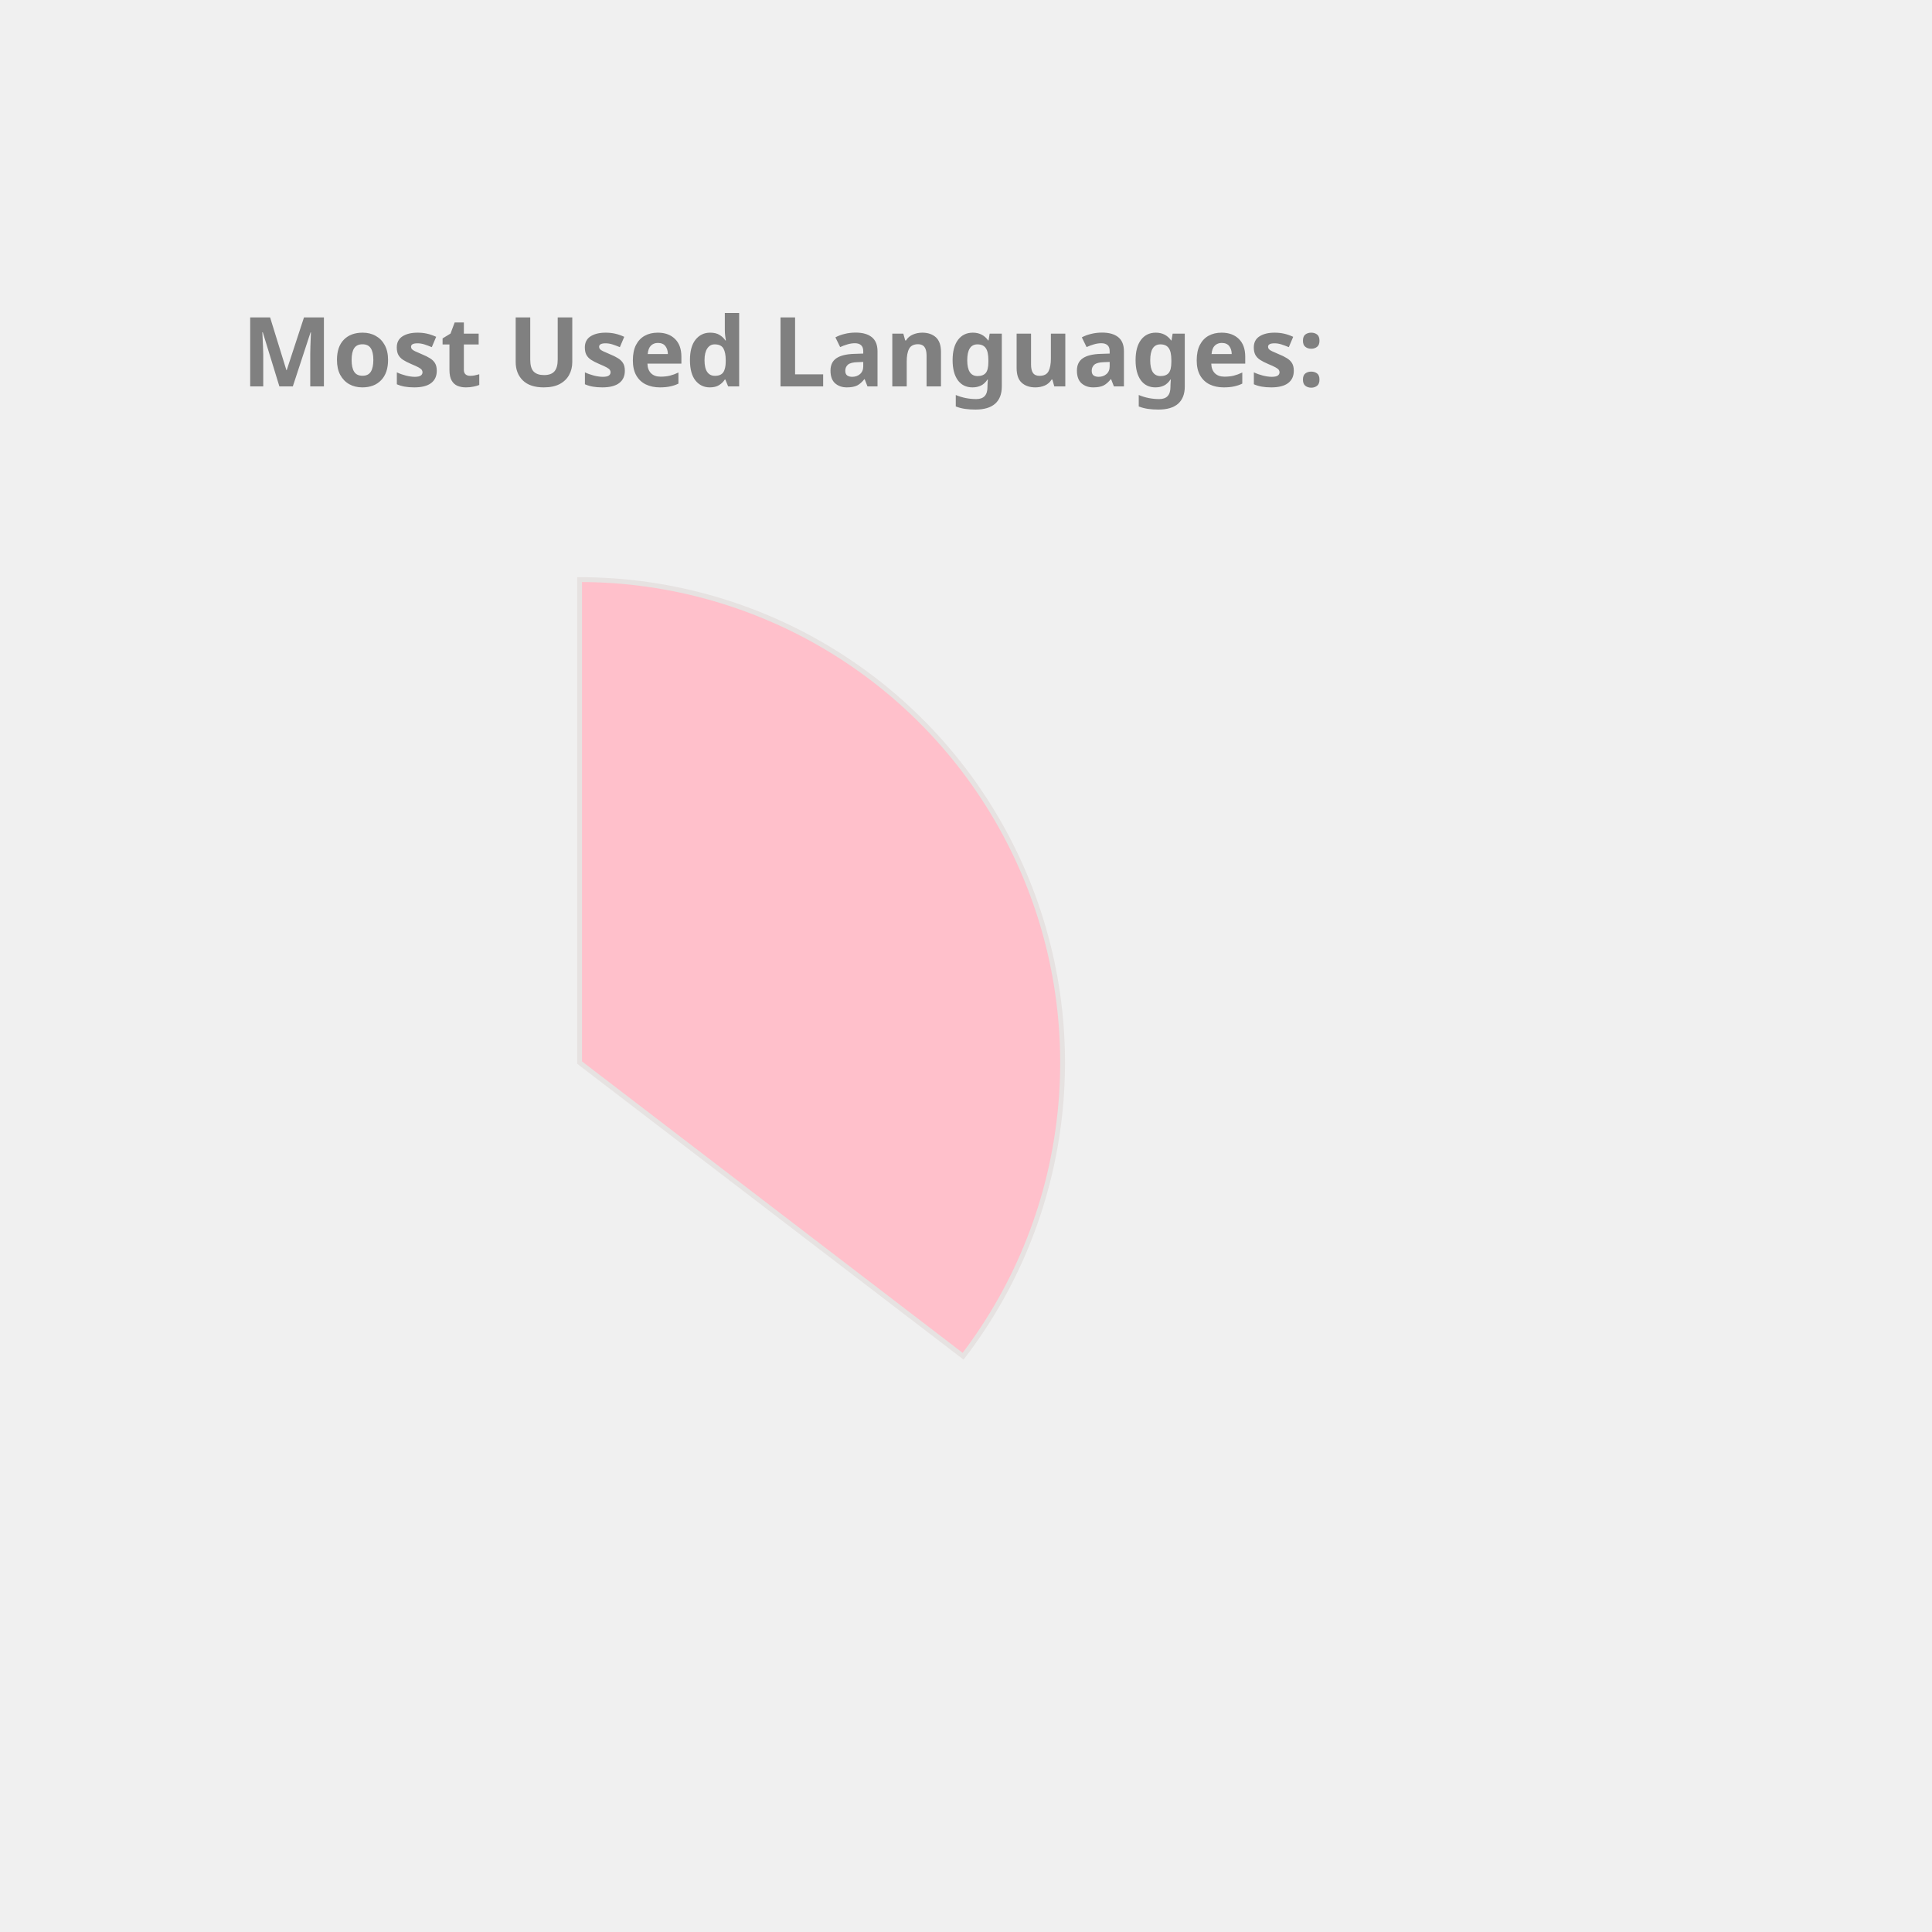
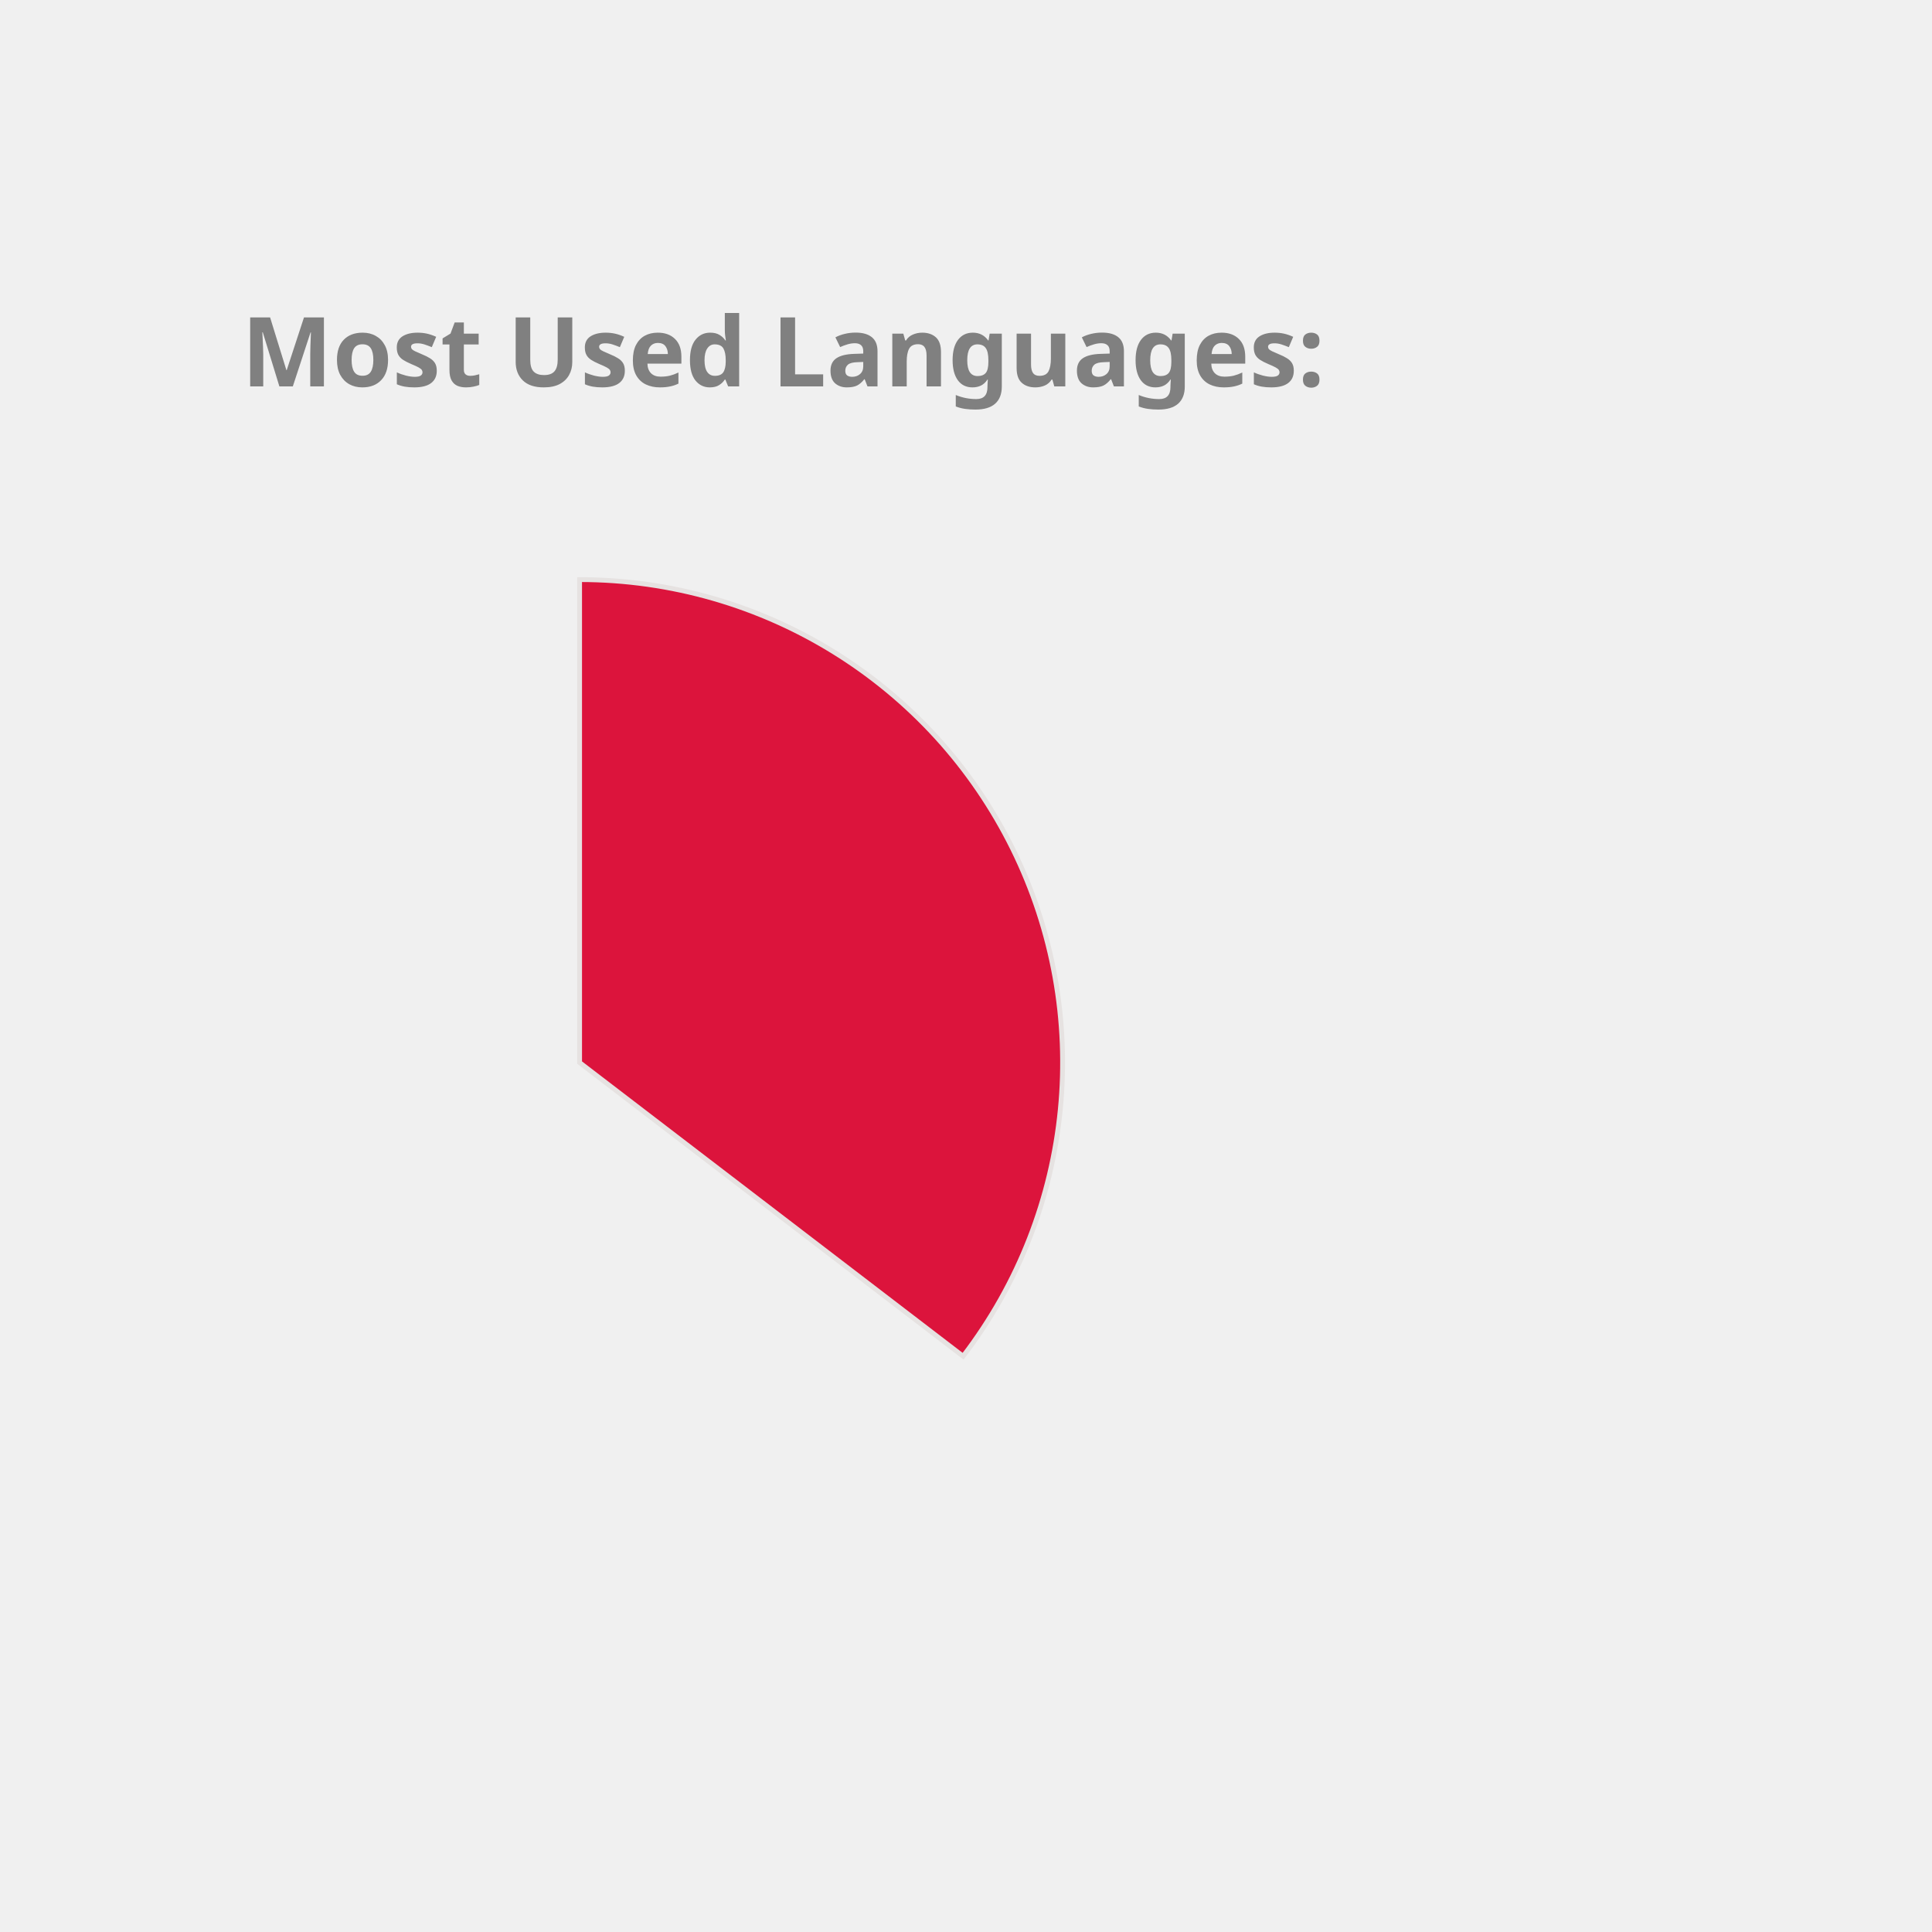
<svg xmlns="http://www.w3.org/2000/svg" height="350px" width="350px" viewBox="0 0 400 400">
  <style> 
        .label {
                font: bold 20px sans-serif;
                color: #404040;
                -webkit-text-stroke: 1px white;
        }

        path {
                stroke: #E6E2E1;
                stroke-width: 1px;
                transform: translate(60px, 100px);
        }

        .path_1 {
                animation: fadeIn 5s linear forwards;
        }

        .path_2 {
                transform: scale(0);
                animation: fadeIn 5s linear forwards 5s;
        }


        
        .path_3 {
                transform: scale(0);
                animation: fadeIn 5s linear forwards 10s;
        }


        .path_4 {
                transform: scale(0);
                animation: fadeIn 5s linear forwards 15s;
        }

        .path_5 {
                transform: scale(0);
                animation: fadeIn 5s linear forwards 20s;
        }

        .path_6 {
                transform: scale(0);
                animation: fadeIn 5s linear forwards 25s;
        }

        .path_7 {
                transform: scale(0);
                animation: fadeIn 5s linear forwards 30s;
        }

        .path_8 {
                transform: scale(0);
                animation: fadeIn 5s linear forwards 35s;
        }

        .path_9 {
                transform: scale(0);
                animation: fadeIn 5s linear forwards 40s;
        }

        .path_10 {
                transform: scale(0);
                animation: fadeIn 5s linear forwards 45s;
        }

        @keyframes fadeIn {
                0% {                        
                        transform: translate(250px, 300px) rotate(0deg) scale(0);
                        
                }
                50% {
                        transform: translate(150px, 220px) rotate(180deg) scale(0.5);
                        
                }
                
                100% {
                        transform: translate(60px, 120px) rotate(360deg) scale(1);
                        
                }
        }
        .txt_1 {
                opacity: 0;
                animation: txtShow 5s linear forwards 0s;
        }

        .txt_2 {
                opacity: 0;
                animation: txtShow 5s linear forwards 5s;
        }

        .txt_3 {
                opacity: 0;
                animation: txtShow 5s linear forwards 10s;
        }

        .txt_4 {
                opacity: 0;
                animation: txtShow 5s linear forwards 15s;
        }

        .txt_5 {
                opacity: 0;
                animation: txtShow 5s linear forwards 20s;
        }

        .txt_6 {
                opacity: 0;
                animation: txtShow 5s linear forwards 25s;
        }

        .txt_7 {
                opacity: 0;
                animation: txtShow 5s linear forwards 30s;
        }

        .txt_8 {
                opacity: 0;
                animation: txtShow 5s linear forwards 35s;
        }

        .txt_9 {
                opacity: 0;
                animation: txtShow 5s linear forwards 40s;
        }

        .txt_10 {
                opacity: 0;
                animation: txtShow 5s linear forwards 45s;
        }

        @keyframes txtShow {
                0% {                        
                        opacity: 0;
                        transform: translate(0px, 0px) scale(0);
                }
                100% {
                        opacity: 1;
                        transform: translate(0px, 0px) scale(1);
                        
                }
        }
</style>
-   <path class="path_1" d="M 60,120 L 60,20 A 100,100 0 0 1 139.399,180.793 Z" fill="Pink" stroke="#fff" stroke-width="2" />
-   <text class="txt_1" x="260" y="150" fill="Pink" stroke="Pink" stroke-width="1">Java</text>
-   <path class="path_2" d="M 60,120 L 139.399,180.793 A 100,100 0 0 1 -26.707,169.819 Z" fill="CornflowerBlue" stroke="#fff" stroke-width="2" />
-   <text class="txt_2" x="260" y="170" fill="CornflowerBlue" stroke="CornflowerBlue" stroke-width="1">TypeScript</text>
-   <path class="path_3" d="M 60,120 L -26.707,169.819 A 100,100 0 0 1 -29.664,75.724 Z" fill="MediumSlateBlue" stroke="#fff" stroke-width="2" />
-   <text class="txt_3" x="260" y="190" fill="MediumSlateBlue" stroke="MediumSlateBlue" stroke-width="1">JavaScript</text>
-   <path class="path_4" d="M 60,120 L -29.664,75.724 A 100,100 0 0 1 -11.594,50.183 Z" fill="SteelBlue" stroke="#fff" stroke-width="2" />
-   <text class="txt_4" x="260" y="210" fill="SteelBlue" stroke="SteelBlue" stroke-width="1">HTML</text>
-   <path class="path_5" d="M 60,120 L -11.594,50.183 A 100,100 0 0 1 9.096,33.926 Z" fill="Tomato" stroke="#fff" stroke-width="2" />
-   <text class="txt_5" x="260" y="230" fill="Tomato" stroke="Tomato" stroke-width="1">CSS</text>
-   <path class="path_6" d="M 60,120 L 9.096,33.926 A 100,100 0 0 1 32.101,23.971 Z" fill="Tan" stroke="#fff" stroke-width="2" />
-   <text class="txt_6" x="260" y="250" fill="Tan" stroke="Tan" stroke-width="1">Sass</text>
-   <path class="path_7" d="M 60,120 L 32.101,23.971 A 100,100 0 0 1 41.262,21.771 Z" fill="DodgerBlue" stroke="#fff" stroke-width="2" />
-   <text class="txt_7" x="260" y="270" fill="DodgerBlue" stroke="DodgerBlue" stroke-width="1">Python</text>
+   <path class="path_1" d="M 60,120 L 60,20 A 100,100 0 0 1 139.399,180.793 Z" fill="Crimson" stroke="#fff" stroke-width="2" />
+   <text class="txt_1" x="260" y="150" fill="Crimson" stroke="Crimson" stroke-width="1">Java</text>
+   <path class="path_2" d="M 60,120 L 139.399,180.793 A 100,100 0 0 1 -26.707,169.819 Z" fill="Salmon" stroke="#fff" stroke-width="2" />
+   <text class="txt_2" x="260" y="170" fill="Salmon" stroke="Salmon" stroke-width="1">TypeScript</text>
+   <path class="path_3" d="M 60,120 L -26.707,169.819 A 100,100 0 0 1 -29.664,75.724 Z" fill="Orchid" stroke="#fff" stroke-width="2" />
+   <text class="txt_3" x="260" y="190" fill="Orchid" stroke="Orchid" stroke-width="1">JavaScript</text>
+   <path class="path_4" d="M 60,120 L -29.664,75.724 A 100,100 0 0 1 -11.594,50.183 Z" fill="Pink" stroke="#fff" stroke-width="2" />
+   <text class="txt_4" x="260" y="210" fill="Pink" stroke="Pink" stroke-width="1">HTML</text>
+   <path class="path_5" d="M 60,120 L -11.594,50.183 A 100,100 0 0 1 9.096,33.926 Z" fill="RosyBrown" stroke="#fff" stroke-width="2" />
+   <text class="txt_5" x="260" y="230" fill="RosyBrown" stroke="RosyBrown" stroke-width="1">CSS</text>
+   <path class="path_6" d="M 60,120 L 9.096,33.926 A 100,100 0 0 1 32.101,23.971 Z" fill="IndianRed" stroke="#fff" stroke-width="2" />
+   <text class="txt_6" x="260" y="250" fill="IndianRed" stroke="IndianRed" stroke-width="1">Sass</text>
+   <path class="path_7" d="M 60,120 L 32.101,23.971 A 100,100 0 0 1 41.262,21.771 Z" fill="DarkKhaki" stroke="#fff" stroke-width="2" />
+   <text class="txt_7" x="260" y="270" fill="DarkKhaki" stroke="DarkKhaki" stroke-width="1">Python</text>
  <path class="path_8" d="M 60,120 L 41.262,21.771 A 100,100 0 0 1 49.964,20.505 Z" fill="LightSeaGreen" stroke="#fff" stroke-width="2" />
  <text class="txt_8" x="260" y="290" fill="LightSeaGreen" stroke="LightSeaGreen" stroke-width="1">Batchfile</text>
-   <path class="path_9" d="M 60,120 L 49.964,20.505 A 100,100 0 0 1 54.348,20.16 Z" fill="Orchid" stroke="#fff" stroke-width="2" />
-   <text class="txt_9" x="260" y="310" fill="Orchid" stroke="Orchid" stroke-width="1">Mustache</text>
-   <path class="path_10" d="M 60,120 L 54.348,20.16 A 100,100 0 0 1 58.115,20.018 Z" fill="DarkKhaki" stroke="#fff" stroke-width="2" />
-   <text class="txt_10" x="260" y="330" fill="DarkKhaki" stroke="DarkKhaki" stroke-width="1">SCSS</text>
+   <path class="path_9" d="M 60,120 L 49.964,20.505 A 100,100 0 0 1 54.348,20.16 Z" fill="MediumSlateBlue" stroke="#fff" stroke-width="2" />
+   <text class="txt_9" x="260" y="310" fill="MediumSlateBlue" stroke="MediumSlateBlue" stroke-width="1">Mustache</text>
+   <path class="path_10" d="M 60,120 L 54.348,20.16 A 100,100 0 0 1 58.115,20.018 Z" fill="SteelBlue" stroke="#fff" stroke-width="2" />
+   <text class="txt_10" x="260" y="330" fill="SteelBlue" stroke="SteelBlue" stroke-width="1">SCSS</text>
  <g class="label">
    <text x="50" y="80" fill="grey">Most Used Languages:</text>
  </g>
</svg>
